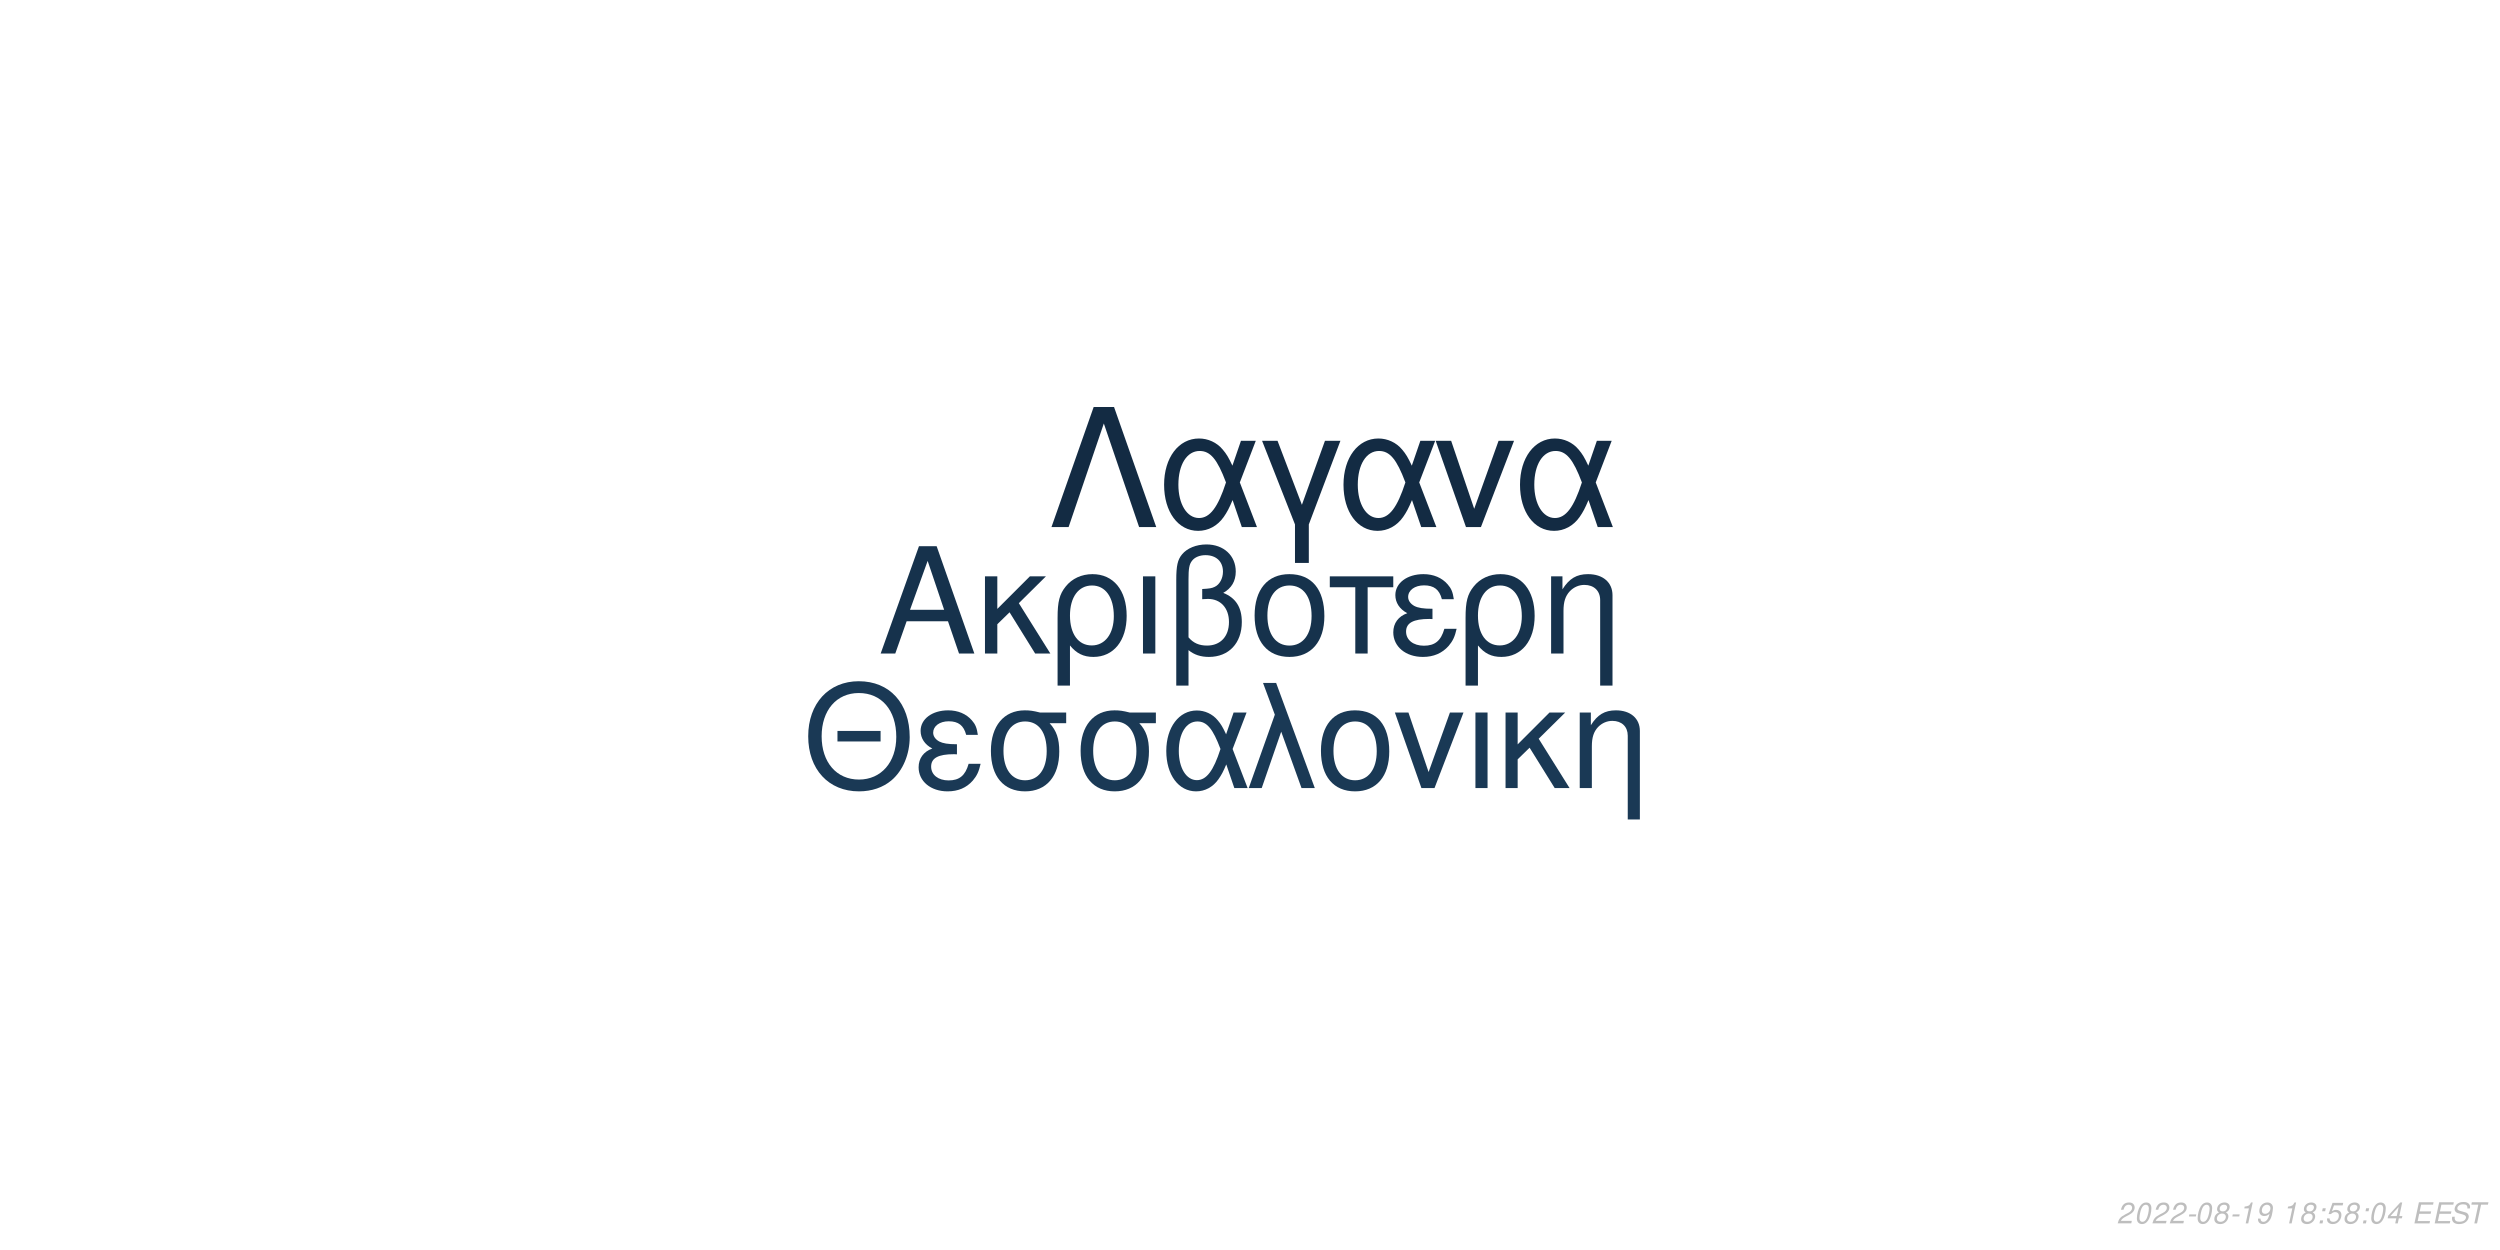
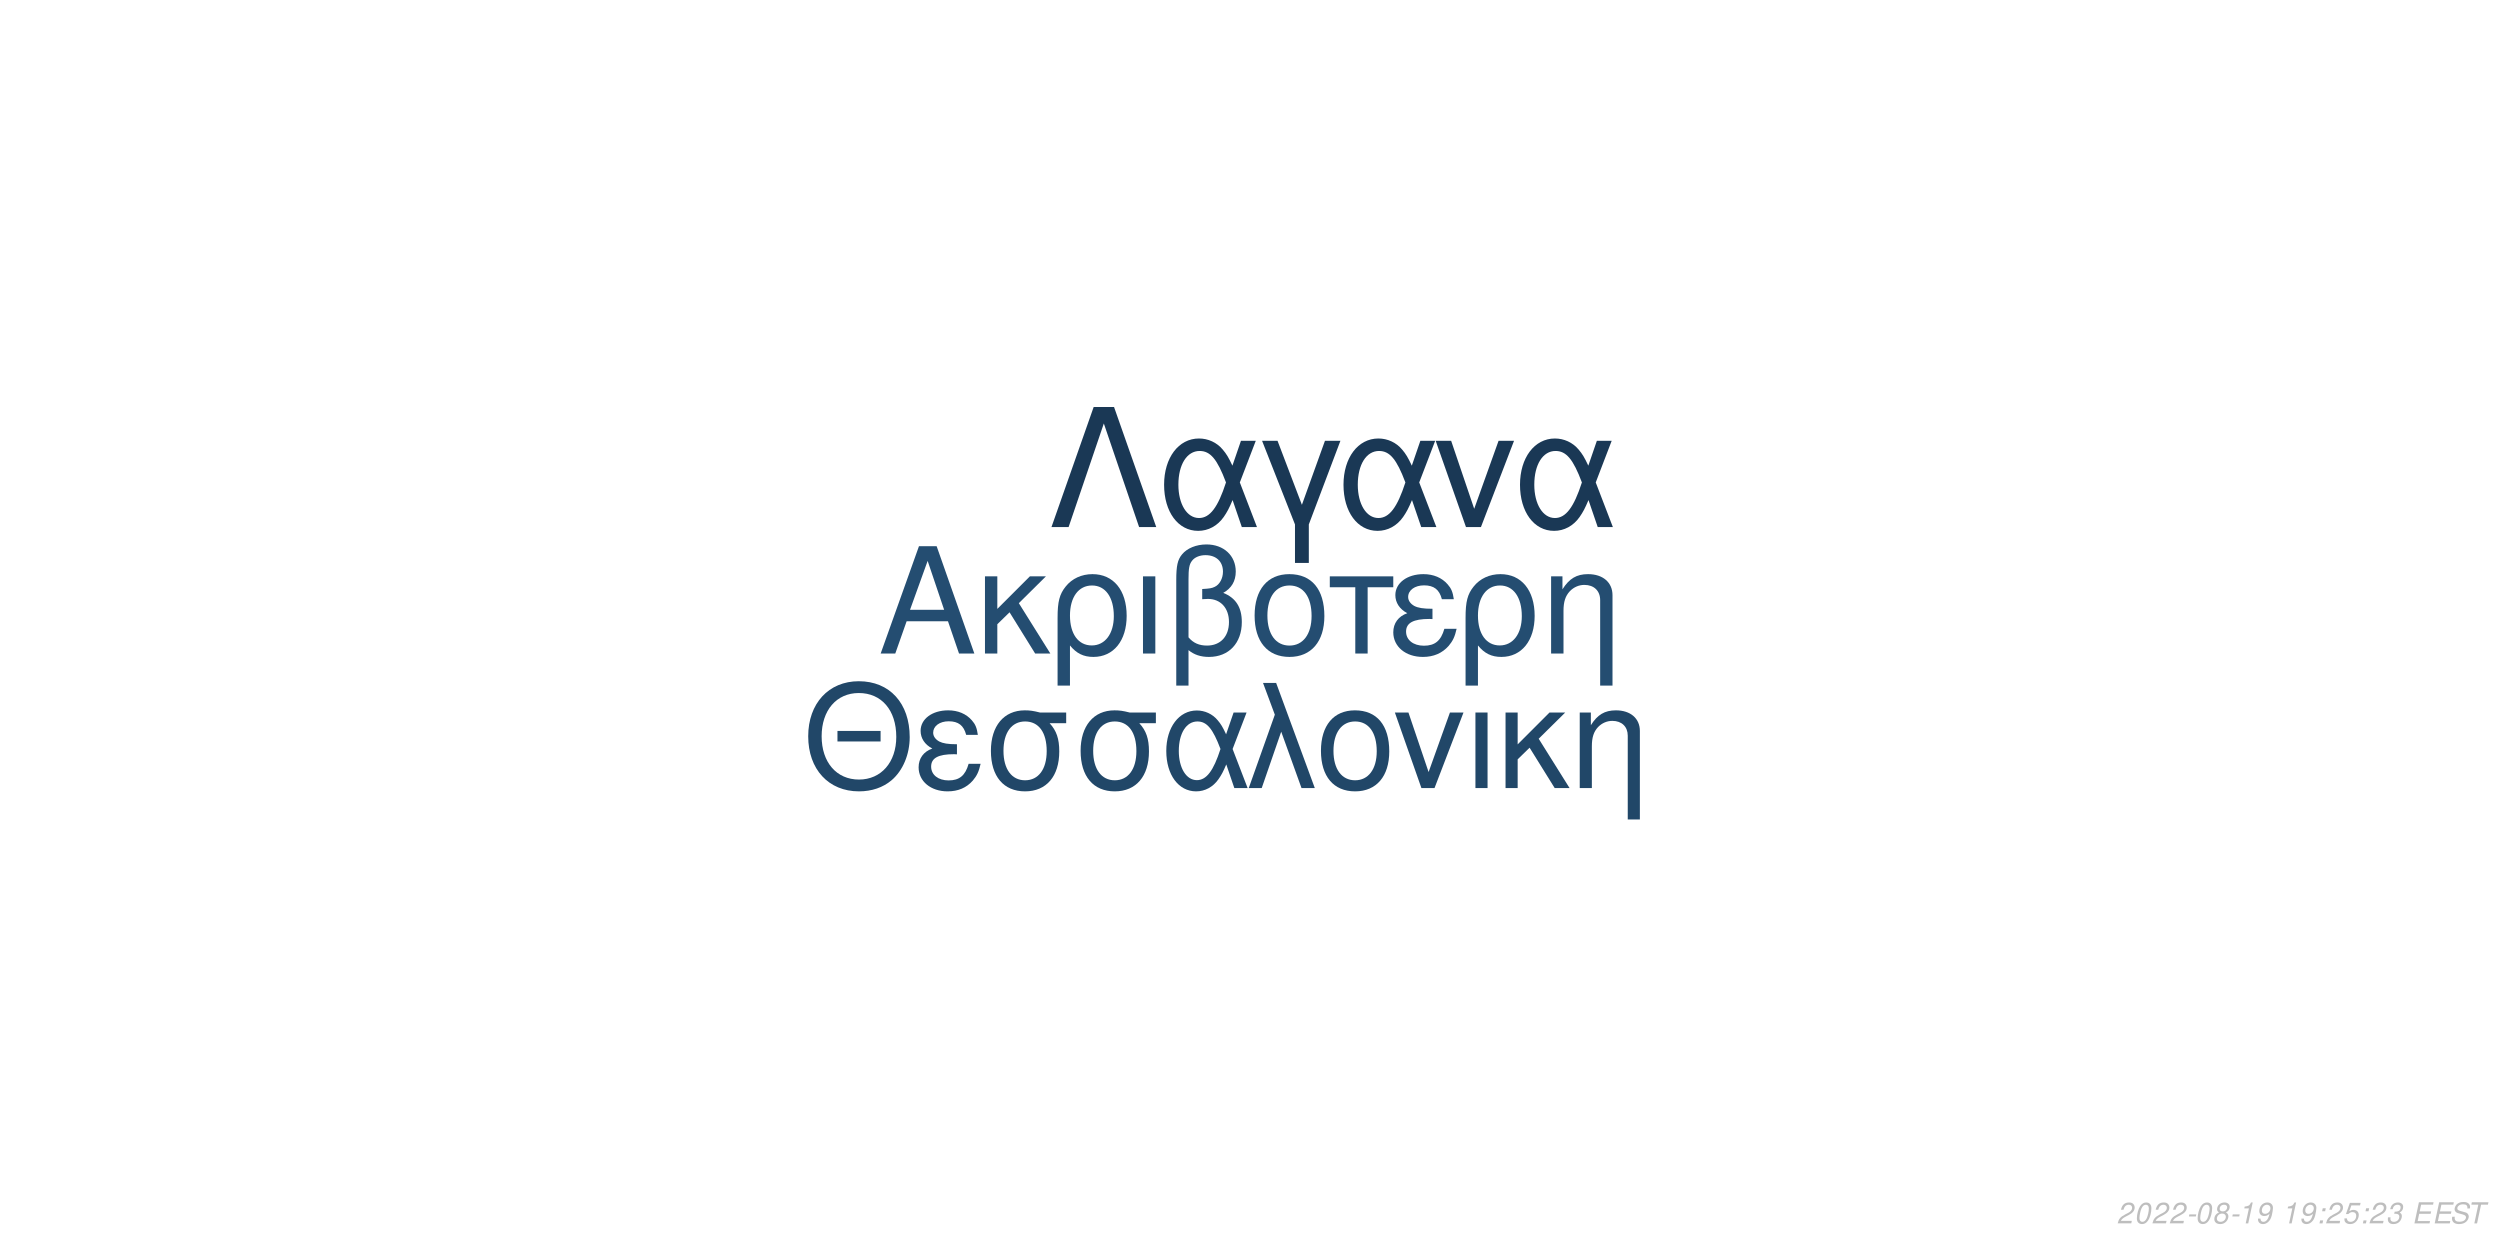
<svg xmlns="http://www.w3.org/2000/svg" xmlns:xlink="http://www.w3.org/1999/xlink" width="864pt" height="432pt" viewBox="0 0 864 432" version="1.1">
  <defs>
    <g>
      <symbol overflow="visible" id="glyph0-0">
        <path style="stroke:none;" d="" />
      </symbol>
      <symbol overflow="visible" id="glyph0-1">
        <path style="stroke:none;" d="M 24.125 -11.141 L 27.938 0 L 33.234 0 L 20.203 -37.094 L 14.094 -37.094 L 0.859 0 L 5.906 0 L 9.828 -11.141 Z M 22.797 -15.109 L 11 -15.109 L 17.094 -32.016 Z M 22.797 -15.109 " />
      </symbol>
      <symbol overflow="visible" id="glyph0-2">
        <path style="stroke:none;" d="M 7.172 -15.422 L 7.172 -26.672 L 2.906 -26.672 L 2.906 0 L 7.172 0 L 7.172 -10.125 L 11.406 -14.25 L 20.25 0 L 25.5 0 L 14.609 -17.406 L 23.969 -26.672 L 18.422 -26.672 Z M 7.172 -15.422 " />
      </symbol>
      <symbol overflow="visible" id="glyph0-3">
        <path style="stroke:none;" d="M 3 11.094 L 7.281 11.094 L 7.281 -2.797 C 9.516 -0.047 11.953 1.172 15.375 1.172 C 22.344 1.172 26.875 -4.422 26.875 -13.031 C 26.875 -21.891 22.297 -27.438 15.062 -27.438 C 11.297 -27.438 7.984 -25.906 5.797 -23.156 C 3.672 -20.516 3 -17.969 3 -12.359 Z M 14.906 -23.516 C 19.547 -23.516 22.438 -19.438 22.438 -12.922 C 22.438 -6.812 19.391 -2.797 14.812 -2.797 C 10.172 -2.797 7.281 -6.766 7.281 -13.125 C 7.281 -19.484 10.234 -23.516 14.906 -23.516 Z M 14.906 -23.516 " />
      </symbol>
      <symbol overflow="visible" id="glyph0-4">
        <path style="stroke:none;" d="M 3.516 0 L 7.781 0 L 7.781 -26.672 L 3.516 -26.672 Z M 3.516 0 " />
      </symbol>
      <symbol overflow="visible" id="glyph0-5">
        <path style="stroke:none;" d="M 4.016 11.094 L 8.25 11.094 L 8.25 -1.172 C 10.172 0.406 12.422 1.172 15.312 1.172 C 22.188 1.172 26.672 -3.609 26.672 -10.891 C 26.672 -15.984 24.578 -19.234 20.25 -20.969 C 23.109 -22.547 24.578 -25.031 24.578 -28.344 C 24.578 -33.844 20.406 -37.703 14.453 -37.703 C 10.938 -37.703 7.734 -36.391 6 -34.25 C 4.484 -32.422 4.016 -30.328 4.016 -25.391 Z M 8.25 -25.656 C 8.25 -29.359 8.5 -30.844 9.469 -32.062 C 10.375 -33.281 12.156 -34 14.094 -34 C 17.812 -34 20.156 -31.812 20.156 -28.297 C 20.156 -25.953 18.984 -23.812 17.297 -23.047 C 16.281 -22.547 15.469 -22.438 12.984 -22.297 L 12.984 -18.781 C 13.734 -18.828 14.344 -18.875 14.969 -18.875 C 19.344 -18.875 22.234 -15.719 22.234 -10.891 C 22.234 -5.906 19.281 -2.75 14.656 -2.75 C 11.953 -2.75 9.922 -3.609 8.25 -5.594 Z M 8.25 -25.656 " />
      </symbol>
      <symbol overflow="visible" id="glyph0-6">
        <path style="stroke:none;" d="M 14.094 -27.438 C 6.562 -27.438 2.094 -22.094 2.094 -13.125 C 2.094 -4.125 6.562 1.172 14.141 1.172 C 21.672 1.172 26.203 -4.172 26.203 -12.922 C 26.203 -22.188 21.828 -27.438 14.094 -27.438 Z M 14.141 -23.516 C 18.938 -23.516 21.781 -19.594 21.781 -12.984 C 21.781 -6.672 18.828 -2.75 14.141 -2.75 C 9.422 -2.75 6.516 -6.672 6.516 -13.125 C 6.516 -19.594 9.422 -23.516 14.141 -23.516 Z M 14.141 -23.516 " />
      </symbol>
      <symbol overflow="visible" id="glyph0-7">
        <path style="stroke:none;" d="M 7.891 0 L 12.156 0 L 12.156 -22.906 L 21.016 -22.906 L 21.016 -26.672 L -0.922 -26.672 L -0.922 -22.906 L 7.891 -22.906 Z M 7.891 0 " />
      </symbol>
      <symbol overflow="visible" id="glyph0-8">
        <path style="stroke:none;" d="M 14.562 -15.469 C 11.344 -15.469 9.562 -15.781 8.297 -16.438 C 6.922 -17.203 6.156 -18.328 6.156 -19.547 C 6.156 -21.891 8.453 -23.562 11.656 -23.562 C 15.062 -23.562 16.953 -22.094 17.812 -18.781 L 21.938 -18.781 C 21.578 -21.266 21.062 -22.5 19.797 -23.922 C 17.812 -26.203 14.906 -27.438 11.453 -27.438 C 5.797 -27.438 1.734 -24.375 1.734 -20.203 C 1.734 -17.609 3.156 -15.375 5.859 -13.938 C 2.797 -12.875 1.016 -10.484 1.016 -7.328 C 1.016 -2.391 5.297 1.172 11.25 1.172 C 14.969 1.172 17.906 -0.109 20.156 -2.641 C 21.578 -4.328 22.297 -5.797 22.906 -8.547 L 18.672 -8.547 C 17.5 -4.422 15.422 -2.703 11.609 -2.703 C 7.938 -2.703 5.438 -4.688 5.438 -7.578 C 5.438 -10.578 7.938 -11.953 13.484 -11.953 C 13.641 -11.953 14.094 -11.953 14.562 -11.906 Z M 14.562 -15.469 " />
      </symbol>
      <symbol overflow="visible" id="glyph0-9">
        <path style="stroke:none;" d="M 3.562 -26.672 L 3.562 0 L 7.844 0 L 7.844 -14.703 C 7.844 -17.906 8.5 -19.891 10.031 -21.531 C 11.406 -22.953 13.188 -23.719 15.062 -23.719 C 18.375 -23.719 20.516 -21.672 20.516 -18.469 L 20.516 11.094 L 24.781 11.094 L 24.781 -20.156 C 24.781 -24.578 21.469 -27.438 16.328 -27.438 C 12.359 -27.438 9.828 -25.906 7.484 -22.188 L 7.484 -26.672 Z M 3.562 -26.672 " />
      </symbol>
      <symbol overflow="visible" id="glyph1-0">
        <path style="stroke:none;" d="" />
      </symbol>
      <symbol overflow="visible" id="glyph1-1">
        <path style="stroke:none;" d="M 26.859 -19.734 L 11.953 -19.734 L 11.953 -16.094 L 26.859 -16.094 Z M 19.328 -36.922 C 8.922 -36.922 1.844 -29.25 1.844 -17.891 C 1.844 -6.484 8.875 1.141 19.391 1.141 C 23.812 1.141 27.703 -0.203 30.641 -2.688 C 34.578 -6.031 36.922 -11.656 36.922 -17.594 C 36.922 -29.297 30 -36.922 19.328 -36.922 Z M 19.328 -32.844 C 27.203 -32.844 32.281 -26.906 32.281 -17.688 C 32.281 -8.922 27.062 -2.938 19.391 -2.938 C 11.609 -2.938 6.484 -8.922 6.484 -17.891 C 6.484 -26.859 11.609 -32.844 19.328 -32.844 Z M 19.328 -32.844 " />
      </symbol>
      <symbol overflow="visible" id="glyph1-2">
        <path style="stroke:none;" d="M 14.25 -15.141 C 11.109 -15.141 9.375 -15.453 8.125 -16.094 C 6.781 -16.844 6.031 -17.938 6.031 -19.141 C 6.031 -21.422 8.266 -23.078 11.406 -23.078 C 14.75 -23.078 16.594 -21.625 17.438 -18.391 L 21.469 -18.391 C 21.125 -20.828 20.625 -22.031 19.391 -23.422 C 17.438 -25.656 14.594 -26.859 11.219 -26.859 C 5.688 -26.859 1.688 -23.875 1.688 -19.781 C 1.688 -17.234 3.094 -15.047 5.734 -13.656 C 2.734 -12.609 1 -10.266 1 -7.172 C 1 -2.344 5.188 1.141 11.016 1.141 C 14.656 1.141 17.547 -0.094 19.734 -2.594 C 21.125 -4.234 21.828 -5.688 22.422 -8.375 L 18.281 -8.375 C 17.141 -4.328 15.094 -2.641 11.359 -2.641 C 7.766 -2.641 5.328 -4.578 5.328 -7.422 C 5.328 -10.359 7.766 -11.703 13.203 -11.703 C 13.359 -11.703 13.797 -11.703 14.25 -11.656 Z M 14.25 -15.141 " />
      </symbol>
      <symbol overflow="visible" id="glyph1-3">
        <path style="stroke:none;" d="M 29 -26.109 L 19.938 -26.109 C 17.594 -26.703 16.438 -26.859 14.703 -26.859 C 7.469 -26.859 2.984 -21.469 2.984 -12.859 C 2.984 -4.031 7.375 1.141 14.797 1.141 C 22.172 1.141 26.609 -4.078 26.609 -12.656 C 26.609 -17.047 25.656 -19.828 23.266 -22.422 L 29 -22.422 Z M 14.797 -23.016 C 19.531 -23.016 22.266 -19.234 22.266 -12.75 C 22.266 -6.531 19.438 -2.688 14.797 -2.688 C 10.172 -2.688 7.328 -6.531 7.328 -12.859 C 7.328 -19.188 10.172 -23.016 14.797 -23.016 Z M 14.797 -23.016 " />
      </symbol>
      <symbol overflow="visible" id="glyph1-4">
        <path style="stroke:none;" d="M 29.344 -26.109 L 24.859 -26.109 L 22.266 -18.578 C 21.125 -21.031 20.484 -22.125 19.328 -23.469 C 17.547 -25.609 14.906 -26.812 12.156 -26.812 C 5.984 -26.812 1.594 -20.984 1.594 -12.812 C 1.594 -4.578 5.828 1.141 11.906 1.141 C 14.953 1.141 17.734 -0.344 19.625 -3.047 C 20.672 -4.531 21.281 -5.688 22.328 -8.172 L 25.109 0 L 29.703 0 L 24.516 -13.5 Z M 20.328 -13.5 C 17.891 -5.922 15.453 -2.734 12.156 -2.734 C 8.516 -2.734 5.922 -6.922 5.922 -12.812 C 5.922 -18.938 8.516 -23.016 12.359 -23.016 C 15.594 -23.016 17.688 -20.531 20.328 -13.5 Z M 20.328 -13.5 " />
      </symbol>
      <symbol overflow="visible" id="glyph1-5">
        <path style="stroke:none;" d="M 1.094 0 L 5.578 0 L 12.312 -19.484 L 19.328 0 L 23.922 0 L 10.562 -36.328 L 6.031 -36.328 L 10.109 -25.359 Z M 1.094 0 " />
      </symbol>
      <symbol overflow="visible" id="glyph1-6">
        <path style="stroke:none;" d="M 13.797 -26.859 C 6.422 -26.859 2.047 -21.625 2.047 -12.859 C 2.047 -4.031 6.422 1.141 13.859 1.141 C 21.234 1.141 25.656 -4.078 25.656 -12.656 C 25.656 -21.719 21.375 -26.859 13.797 -26.859 Z M 13.859 -23.016 C 18.531 -23.016 21.328 -19.188 21.328 -12.703 C 21.328 -6.531 18.438 -2.688 13.859 -2.688 C 9.219 -2.688 6.375 -6.531 6.375 -12.859 C 6.375 -19.188 9.219 -23.016 13.859 -23.016 Z M 13.859 -23.016 " />
      </symbol>
      <symbol overflow="visible" id="glyph1-7">
        <path style="stroke:none;" d="M 14.297 0 L 24.312 -26.109 L 19.625 -26.109 L 12.25 -5.531 L 5.281 -26.109 L 0.594 -26.109 L 9.766 0 Z M 14.297 0 " />
      </symbol>
      <symbol overflow="visible" id="glyph1-8">
        <path style="stroke:none;" d="M 3.438 0 L 7.625 0 L 7.625 -26.109 L 3.438 -26.109 Z M 3.438 0 " />
      </symbol>
      <symbol overflow="visible" id="glyph1-9">
        <path style="stroke:none;" d="M 7.031 -15.094 L 7.031 -26.109 L 2.844 -26.109 L 2.844 0 L 7.031 0 L 7.031 -9.922 L 11.156 -13.953 L 19.828 0 L 24.969 0 L 14.297 -17.047 L 23.469 -26.109 L 18.031 -26.109 Z M 7.031 -15.094 " />
      </symbol>
      <symbol overflow="visible" id="glyph1-10">
        <path style="stroke:none;" d="M 3.484 -26.109 L 3.484 0 L 7.672 0 L 7.672 -14.406 C 7.672 -17.547 8.328 -19.484 9.812 -21.078 C 11.156 -22.469 12.906 -23.219 14.75 -23.219 C 17.984 -23.219 20.078 -21.234 20.078 -18.094 L 20.078 10.859 L 24.266 10.859 L 24.266 -19.734 C 24.266 -24.062 21.031 -26.859 16 -26.859 C 12.109 -26.859 9.609 -25.359 7.328 -21.719 L 7.328 -26.109 Z M 3.484 -26.109 " />
      </symbol>
      <symbol overflow="visible" id="glyph2-0">
        <path style="stroke:none;" d="" />
      </symbol>
      <symbol overflow="visible" id="glyph2-1">
        <path style="stroke:none;" d="M 22.531 -41.484 L 15.484 -41.484 L 0.906 0 L 6.828 0 L 19 -35.797 L 31.188 0 L 37.109 0 Z M 22.531 -41.484 " />
      </symbol>
      <symbol overflow="visible" id="glyph2-2">
        <path style="stroke:none;" d="M 33.516 -29.812 L 28.391 -29.812 L 25.438 -21.219 C 24.125 -24.016 23.391 -25.266 22.078 -26.797 C 20.031 -29.25 17.016 -30.609 13.891 -30.609 C 6.828 -30.609 1.828 -23.953 1.828 -14.625 C 1.828 -5.234 6.656 1.312 13.594 1.312 C 17.078 1.312 20.266 -0.391 22.422 -3.469 C 23.609 -5.172 24.297 -6.484 25.5 -9.328 L 28.688 0 L 33.922 0 L 28 -15.422 Z M 23.219 -15.422 C 20.422 -6.766 17.641 -3.125 13.891 -3.125 C 9.734 -3.125 6.766 -7.906 6.766 -14.625 C 6.766 -21.625 9.734 -26.297 14.109 -26.297 C 17.812 -26.297 20.203 -23.453 23.219 -15.422 Z M 23.219 -15.422 " />
      </symbol>
      <symbol overflow="visible" id="glyph2-3">
        <path style="stroke:none;" d="M 12.062 12.406 L 16.844 12.406 L 16.844 -0.906 L 27.766 -29.812 L 22.422 -29.812 L 14.453 -7.688 L 6.031 -29.812 L 0.688 -29.812 L 12.062 -0.906 Z M 12.062 12.406 " />
      </symbol>
      <symbol overflow="visible" id="glyph2-4">
        <path style="stroke:none;" d="M 16.328 0 L 27.766 -29.812 L 22.422 -29.812 L 14 -6.312 L 6.031 -29.812 L 0.688 -29.812 L 11.156 0 Z M 16.328 0 " />
      </symbol>
      <symbol overflow="visible" id="glyph3-0">
        <path style="stroke:none;" d="" />
      </symbol>
      <symbol overflow="visible" id="glyph3-1">
        <path style="stroke:none;" d="M 5.234 -0.875 L 1.469 -0.875 C 1.641 -1.375 2.203 -1.891 3.109 -2.344 L 4.234 -2.938 C 5.562 -3.625 6.219 -4.469 6.219 -5.484 C 6.219 -5.938 6.062 -6.359 5.797 -6.656 C 5.469 -7.047 4.984 -7.234 4.312 -7.234 C 2.766 -7.234 1.891 -6.453 1.484 -4.734 L 2.375 -4.734 C 2.484 -5.188 2.609 -5.484 2.797 -5.75 C 3.094 -6.203 3.609 -6.453 4.188 -6.453 C 4.891 -6.453 5.344 -6.031 5.344 -5.375 C 5.344 -4.703 4.859 -4.094 4.016 -3.656 L 2.984 -3.125 C 1.234 -2.188 0.797 -1.656 0.344 -0.016 L 5.047 -0.016 Z M 5.234 -0.875 " />
      </symbol>
      <symbol overflow="visible" id="glyph3-2">
        <path style="stroke:none;" d="M 4.203 -7.234 C 3.375 -7.234 2.688 -6.812 2.125 -5.984 C 1.484 -5.047 0.984 -3.188 0.984 -1.734 C 0.984 -1.109 1.172 -0.562 1.484 -0.266 C 1.797 0.047 2.281 0.234 2.766 0.234 C 3.625 0.234 4.281 -0.156 4.859 -1.016 C 5.516 -1.953 6 -3.797 6 -5.266 C 6 -6.5 5.328 -7.234 4.203 -7.234 Z M 4.094 -6.453 C 4.734 -6.453 5.125 -5.984 5.125 -5.156 C 5.125 -4.203 4.781 -2.625 4.406 -1.812 C 3.984 -0.938 3.516 -0.547 2.875 -0.547 C 2.25 -0.547 1.875 -1.031 1.875 -1.828 C 1.875 -2.797 2.203 -4.344 2.594 -5.203 C 2.984 -6.047 3.453 -6.453 4.094 -6.453 Z M 4.094 -6.453 " />
      </symbol>
      <symbol overflow="visible" id="glyph3-3">
        <path style="stroke:none;" d="M 3.516 -3.125 L 1.125 -3.125 L 0.969 -2.406 L 3.359 -2.406 Z M 3.516 -3.125 " />
      </symbol>
      <symbol overflow="visible" id="glyph3-4">
        <path style="stroke:none;" d="M 4.766 -3.797 C 5.078 -3.969 5.234 -4.078 5.438 -4.234 C 5.812 -4.594 6.062 -5.172 6.062 -5.734 C 6.062 -6.625 5.344 -7.234 4.266 -7.234 C 2.812 -7.234 1.703 -6.219 1.703 -4.875 C 1.703 -4.406 1.875 -4.125 2.359 -3.812 C 1.297 -3.312 0.75 -2.516 0.75 -1.469 C 0.75 -0.438 1.547 0.234 2.812 0.234 C 3.656 0.234 4.359 -0.094 4.938 -0.734 C 5.359 -1.234 5.609 -1.859 5.609 -2.438 C 5.609 -3.047 5.312 -3.516 4.766 -3.797 Z M 4.109 -6.453 C 4.797 -6.453 5.188 -6.125 5.188 -5.578 C 5.188 -5.266 5.062 -4.922 4.859 -4.672 C 4.562 -4.312 4.188 -4.156 3.656 -4.156 C 2.984 -4.156 2.594 -4.453 2.594 -4.984 C 2.594 -5.859 3.203 -6.453 4.109 -6.453 Z M 3.453 -3.406 C 4.234 -3.406 4.734 -2.984 4.734 -2.312 C 4.734 -1.312 3.922 -0.547 2.875 -0.547 C 2.125 -0.547 1.625 -0.969 1.625 -1.625 C 1.625 -2.609 2.438 -3.406 3.453 -3.406 Z M 3.453 -3.406 " />
      </symbol>
      <symbol overflow="visible" id="glyph3-5">
        <path style="stroke:none;" d="M 3.703 -5.188 L 2.594 0 L 3.469 0 L 5.016 -7.234 L 4.438 -7.234 C 3.906 -6.156 3.688 -6.016 2.234 -5.812 L 2.109 -5.188 Z M 3.703 -5.188 " />
      </symbol>
      <symbol overflow="visible" id="glyph3-6">
        <path style="stroke:none;" d="M 0.844 -1.656 C 0.844 -1.547 0.844 -1.438 0.844 -1.375 C 0.844 -0.406 1.531 0.234 2.578 0.234 C 3.203 0.234 3.766 0.016 4.297 -0.438 C 4.938 -1 5.312 -1.656 5.594 -2.719 C 5.844 -3.672 6.016 -4.766 6.016 -5.375 C 6.016 -5.844 5.844 -6.328 5.547 -6.656 C 5.203 -7.031 4.703 -7.234 4.062 -7.234 C 2.516 -7.234 1.297 -5.938 1.297 -4.266 C 1.297 -3.203 1.984 -2.547 3.047 -2.547 C 3.484 -2.547 3.953 -2.672 4.281 -2.891 C 4.406 -2.984 4.547 -3.078 4.828 -3.344 C 4.438 -1.484 3.703 -0.547 2.703 -0.547 C 2.109 -0.547 1.719 -0.938 1.719 -1.547 L 1.719 -1.656 Z M 3.953 -6.453 C 4.625 -6.453 5.141 -5.953 5.141 -5.281 C 5.141 -4.188 4.312 -3.312 3.297 -3.312 C 2.594 -3.312 2.172 -3.734 2.172 -4.453 C 2.172 -5.562 2.984 -6.453 3.953 -6.453 Z M 3.953 -6.453 " />
      </symbol>
      <symbol overflow="visible" id="glyph3-7">
        <path style="stroke:none;" d="" />
      </symbol>
      <symbol overflow="visible" id="glyph3-8">
        <path style="stroke:none;" d="M 2.359 -1.031 L 1.312 -1.031 L 1.094 0 L 2.141 0 Z M 3.266 -5.234 L 2.219 -5.234 L 2 -4.203 L 3.047 -4.203 Z M 3.266 -5.234 " />
      </symbol>
      <symbol overflow="visible" id="glyph3-9">
        <path style="stroke:none;" d="M 6.297 -7.094 L 2.594 -7.094 L 1.234 -3.234 L 2.047 -3.234 C 2.656 -3.766 2.938 -3.906 3.531 -3.906 C 4.328 -3.906 4.797 -3.453 4.797 -2.688 C 4.797 -1.438 3.969 -0.547 2.828 -0.547 C 2.031 -0.547 1.609 -0.938 1.578 -1.734 L 0.703 -1.734 L 0.703 -1.516 C 0.703 -0.938 0.844 -0.547 1.188 -0.266 C 1.562 0.062 2.078 0.234 2.703 0.234 C 3.656 0.234 4.391 -0.156 4.984 -0.922 C 5.422 -1.5 5.672 -2.234 5.672 -2.953 C 5.672 -4 4.938 -4.672 3.812 -4.672 C 3.328 -4.672 2.906 -4.547 2.406 -4.234 L 3.109 -6.219 L 6.109 -6.219 Z M 6.297 -7.094 " />
      </symbol>
      <symbol overflow="visible" id="glyph3-10">
-         <path style="stroke:none;" d="M 3.625 -1.75 L 3.266 0 L 4.141 0 L 4.516 -1.75 L 5.562 -1.75 L 5.734 -2.531 L 4.688 -2.531 L 5.688 -7.234 L 5.016 -7.234 L 0.844 -2.672 L 0.641 -1.75 Z M 3.797 -2.531 L 1.594 -2.531 L 4.469 -5.703 Z M 3.797 -2.531 " />
+         <path style="stroke:none;" d="M 2.922 -3.312 C 3.125 -3.344 3.234 -3.344 3.375 -3.344 C 4.203 -3.344 4.688 -3 4.688 -2.406 C 4.688 -1.312 3.906 -0.547 2.781 -0.547 C 2.047 -0.547 1.594 -0.938 1.594 -1.562 C 1.594 -1.719 1.609 -1.844 1.656 -2.094 L 0.766 -2.094 C 0.734 -1.797 0.719 -1.641 0.719 -1.469 C 0.719 -0.375 1.406 0.234 2.641 0.234 C 3.547 0.234 4.297 -0.078 4.812 -0.656 C 5.266 -1.156 5.562 -1.875 5.562 -2.547 C 5.562 -3.125 5.344 -3.453 4.797 -3.734 C 5.641 -4.234 6.016 -4.844 6.016 -5.734 C 6.016 -6.656 5.312 -7.234 4.203 -7.234 C 3.375 -7.234 2.672 -6.938 2.188 -6.375 C 1.891 -6.031 1.703 -5.641 1.516 -4.906 L 2.391 -4.906 C 2.5 -5.359 2.594 -5.594 2.734 -5.812 C 3.047 -6.234 3.516 -6.453 4.078 -6.453 C 4.734 -6.453 5.141 -6.125 5.141 -5.578 C 5.141 -5.188 5.016 -4.797 4.797 -4.547 C 4.516 -4.234 4 -4.062 3.266 -4.062 L 3.078 -4.062 Z M 2.922 -3.312 " />
      </symbol>
      <symbol overflow="visible" id="glyph3-11">
        <path style="stroke:none;" d="M 2.547 -3.312 L 6.5 -3.312 L 6.688 -4.141 L 2.719 -4.141 L 3.219 -6.469 L 7.344 -6.469 L 7.516 -7.297 L 2.453 -7.297 L 0.906 0 L 6.125 0 L 6.297 -0.812 L 2.016 -0.812 Z M 2.547 -3.312 " />
      </symbol>
      <symbol overflow="visible" id="glyph3-12">
        <path style="stroke:none;" d="M 7.062 -5.156 C 7.125 -5.438 7.141 -5.562 7.141 -5.703 C 7.141 -6.156 6.938 -6.594 6.594 -6.891 C 6.188 -7.25 5.656 -7.406 4.875 -7.406 C 3.844 -7.406 3.047 -7.125 2.5 -6.562 C 2.094 -6.141 1.781 -5.438 1.781 -4.922 C 1.781 -4.297 2.219 -3.766 2.891 -3.562 L 4.594 -3.094 C 5.406 -2.859 5.734 -2.578 5.734 -2.094 C 5.734 -1.781 5.547 -1.406 5.266 -1.141 C 4.844 -0.766 4.266 -0.578 3.453 -0.578 C 2.328 -0.578 1.812 -0.984 1.812 -1.906 C 1.812 -2.047 1.812 -2.125 1.844 -2.312 L 0.984 -2.312 C 0.906 -2.062 0.891 -1.906 0.891 -1.688 C 0.891 -0.484 1.797 0.234 3.297 0.234 C 4.359 0.234 5.234 -0.062 5.812 -0.609 C 6.344 -1.078 6.688 -1.797 6.688 -2.375 C 6.688 -2.641 6.609 -2.906 6.453 -3.156 C 6.234 -3.5 5.938 -3.703 5.469 -3.828 L 3.75 -4.312 C 2.984 -4.547 2.734 -4.734 2.734 -5.188 C 2.734 -5.547 2.875 -5.844 3.188 -6.109 C 3.547 -6.438 4.031 -6.594 4.703 -6.594 C 5.266 -6.594 5.688 -6.484 5.906 -6.297 C 6.094 -6.125 6.219 -5.797 6.219 -5.516 C 6.219 -5.422 6.203 -5.344 6.188 -5.156 Z M 7.062 -5.156 " />
      </symbol>
      <symbol overflow="visible" id="glyph3-13">
        <path style="stroke:none;" d="M 4.938 -6.469 L 7.312 -6.469 L 7.484 -7.297 L 1.75 -7.297 L 1.578 -6.469 L 3.984 -6.469 L 2.609 0 L 3.547 0 Z M 4.938 -6.469 " />
      </symbol>
    </g>
  </defs>
  <g id="surface1">
    <rect x="0" y="0" width="864" height="432" style="fill:rgb(100%,100%,100%);fill-opacity:1;stroke:none;" />
-     <g style="fill:rgb(8.627%,19.608%,29.804%);fill-opacity:1;">
+     <g style="fill:rgb(14.118%,30.196%,44.314%);fill-opacity:1;">
      <use xlink:href="#glyph0-1" x="303.5" y="225.861" />
      <use xlink:href="#glyph0-2" x="337.5" y="225.861" />
      <use xlink:href="#glyph0-3" x="362.5" y="225.861" />
      <use xlink:href="#glyph0-4" x="391.5" y="225.861" />
      <use xlink:href="#glyph0-5" x="402.5" y="225.861" />
      <use xlink:href="#glyph0-6" x="431.5" y="225.861" />
      <use xlink:href="#glyph0-7" x="460.5" y="225.861" />
      <use xlink:href="#glyph0-8" x="480.5" y="225.861" />
      <use xlink:href="#glyph0-3" x="503.5" y="225.861" />
      <use xlink:href="#glyph0-9" x="532.5" y="225.861" />
    </g>
-     <g style="fill:rgb(10.196%,22.353%,33.333%);fill-opacity:1;">
+     <g style="fill:rgb(12.941%,27.843%,40.784%);fill-opacity:1;">
      <use xlink:href="#glyph1-1" x="277.473" y="272.354" />
      <use xlink:href="#glyph1-2" x="316.473" y="272.354" />
      <use xlink:href="#glyph1-3" x="339.473" y="272.354" />
      <use xlink:href="#glyph1-3" x="370.473" y="272.354" />
      <use xlink:href="#glyph1-4" x="401.473" y="272.354" />
      <use xlink:href="#glyph1-5" x="430.473" y="272.354" />
      <use xlink:href="#glyph1-6" x="454.473" y="272.354" />
      <use xlink:href="#glyph1-7" x="481.473" y="272.354" />
      <use xlink:href="#glyph1-8" x="506.473" y="272.354" />
      <use xlink:href="#glyph1-9" x="517.473" y="272.354" />
      <use xlink:href="#glyph1-10" x="542.473" y="272.354" />
    </g>
-     <g style="fill:rgb(7.451%,16.863%,26.275%);fill-opacity:1;">
+     <g style="fill:rgb(10.196%,21.961%,33.333%);fill-opacity:1;">
      <use xlink:href="#glyph2-1" x="362.484" y="182.152" />
      <use xlink:href="#glyph2-2" x="400.484" y="182.152" />
      <use xlink:href="#glyph2-3" x="435.484" y="182.152" />
      <use xlink:href="#glyph2-2" x="462.484" y="182.152" />
      <use xlink:href="#glyph2-4" x="495.484" y="182.152" />
      <use xlink:href="#glyph2-2" x="523.484" y="182.152" />
    </g>
    <g style="fill:rgb(74.51%,74.51%,74.51%);fill-opacity:1;">
      <use xlink:href="#glyph3-1" x="731.52" y="422.81" />
      <use xlink:href="#glyph3-2" x="737.52" y="422.81" />
      <use xlink:href="#glyph3-1" x="743.52" y="422.81" />
      <use xlink:href="#glyph3-1" x="749.52" y="422.81" />
      <use xlink:href="#glyph3-3" x="755.52" y="422.81" />
      <use xlink:href="#glyph3-2" x="758.52" y="422.81" />
      <use xlink:href="#glyph3-4" x="764.52" y="422.81" />
      <use xlink:href="#glyph3-3" x="770.52" y="422.81" />
      <use xlink:href="#glyph3-5" x="773.52" y="422.81" />
      <use xlink:href="#glyph3-6" x="779.52" y="422.81" />
      <use xlink:href="#glyph3-7" x="785.52" y="422.81" />
      <use xlink:href="#glyph3-5" x="788.52" y="422.81" />
-       <use xlink:href="#glyph3-4" x="794.52" y="422.81" />
+       <use xlink:href="#glyph3-6" x="794.52" y="422.81" />
      <use xlink:href="#glyph3-8" x="800.52" y="422.81" />
-       <use xlink:href="#glyph3-9" x="803.52" y="422.81" />
-       <use xlink:href="#glyph3-4" x="809.52" y="422.81" />
+       <use xlink:href="#glyph3-1" x="803.52" y="422.81" />
+       <use xlink:href="#glyph3-9" x="809.52" y="422.81" />
      <use xlink:href="#glyph3-8" x="815.52" y="422.81" />
-       <use xlink:href="#glyph3-2" x="818.52" y="422.81" />
+       <use xlink:href="#glyph3-1" x="818.52" y="422.81" />
      <use xlink:href="#glyph3-10" x="824.52" y="422.81" />
      <use xlink:href="#glyph3-7" x="830.52" y="422.81" />
      <use xlink:href="#glyph3-11" x="833.52" y="422.81" />
      <use xlink:href="#glyph3-11" x="840.52" y="422.81" />
      <use xlink:href="#glyph3-12" x="846.52" y="422.81" />
      <use xlink:href="#glyph3-13" x="852.52" y="422.81" />
    </g>
  </g>
</svg>
